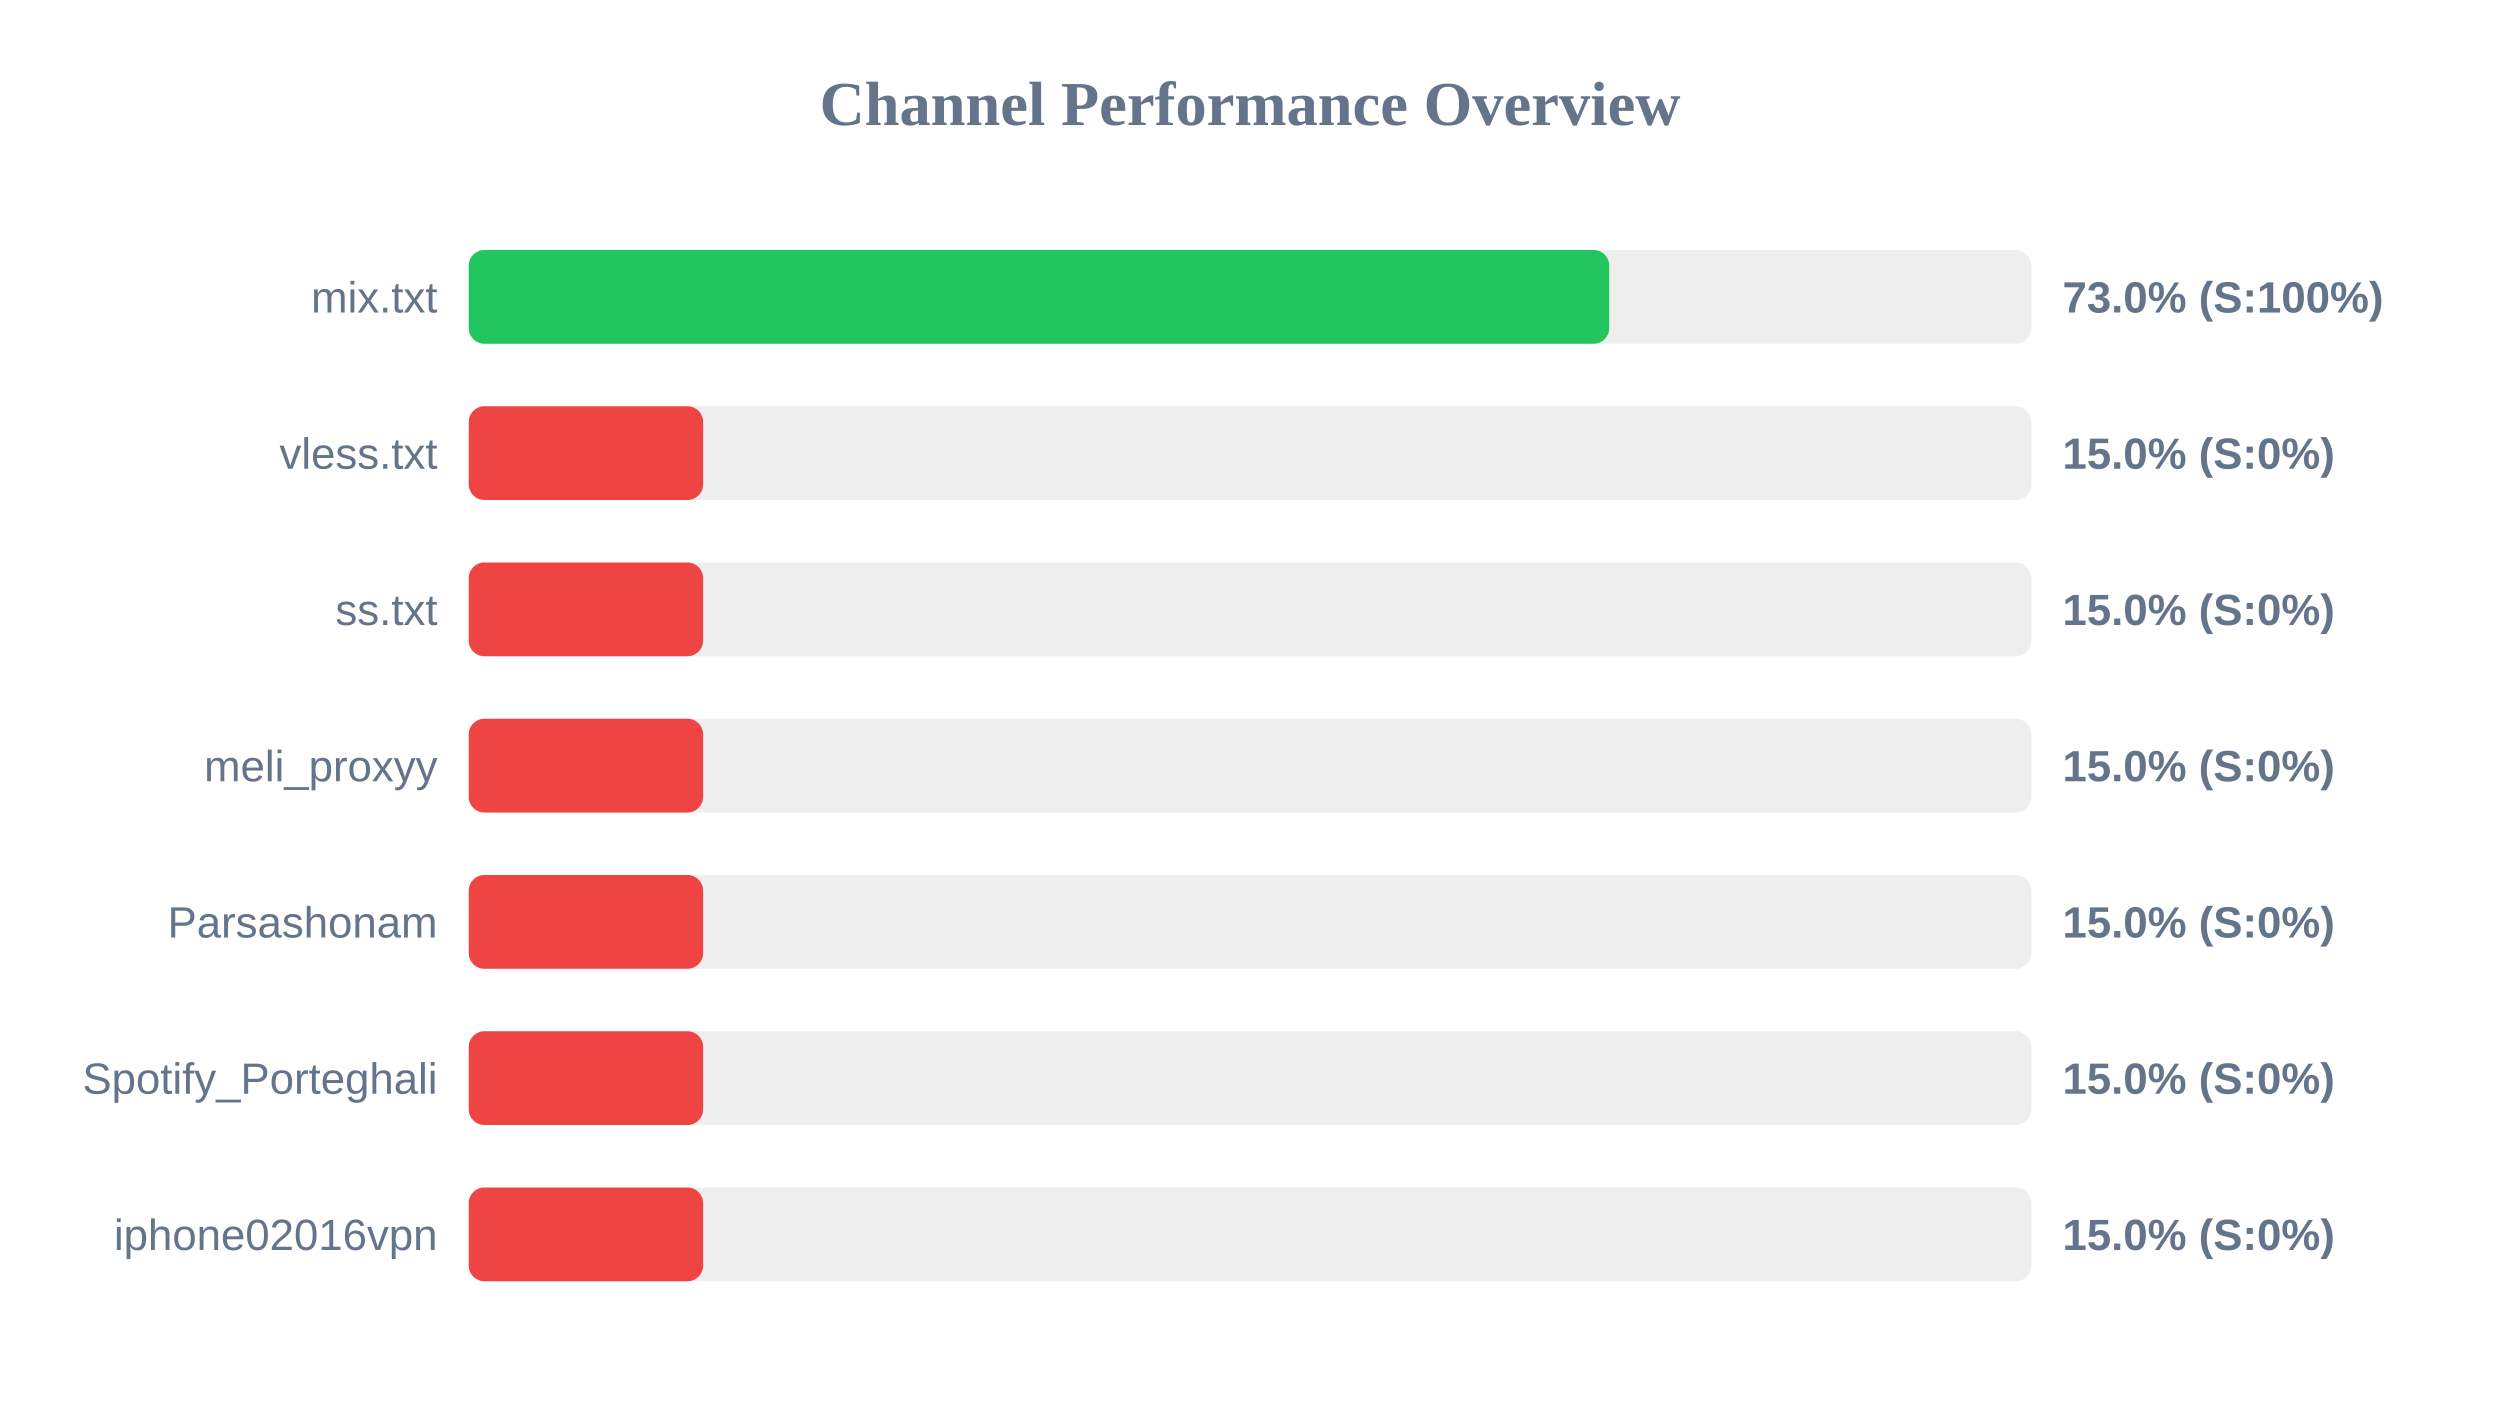
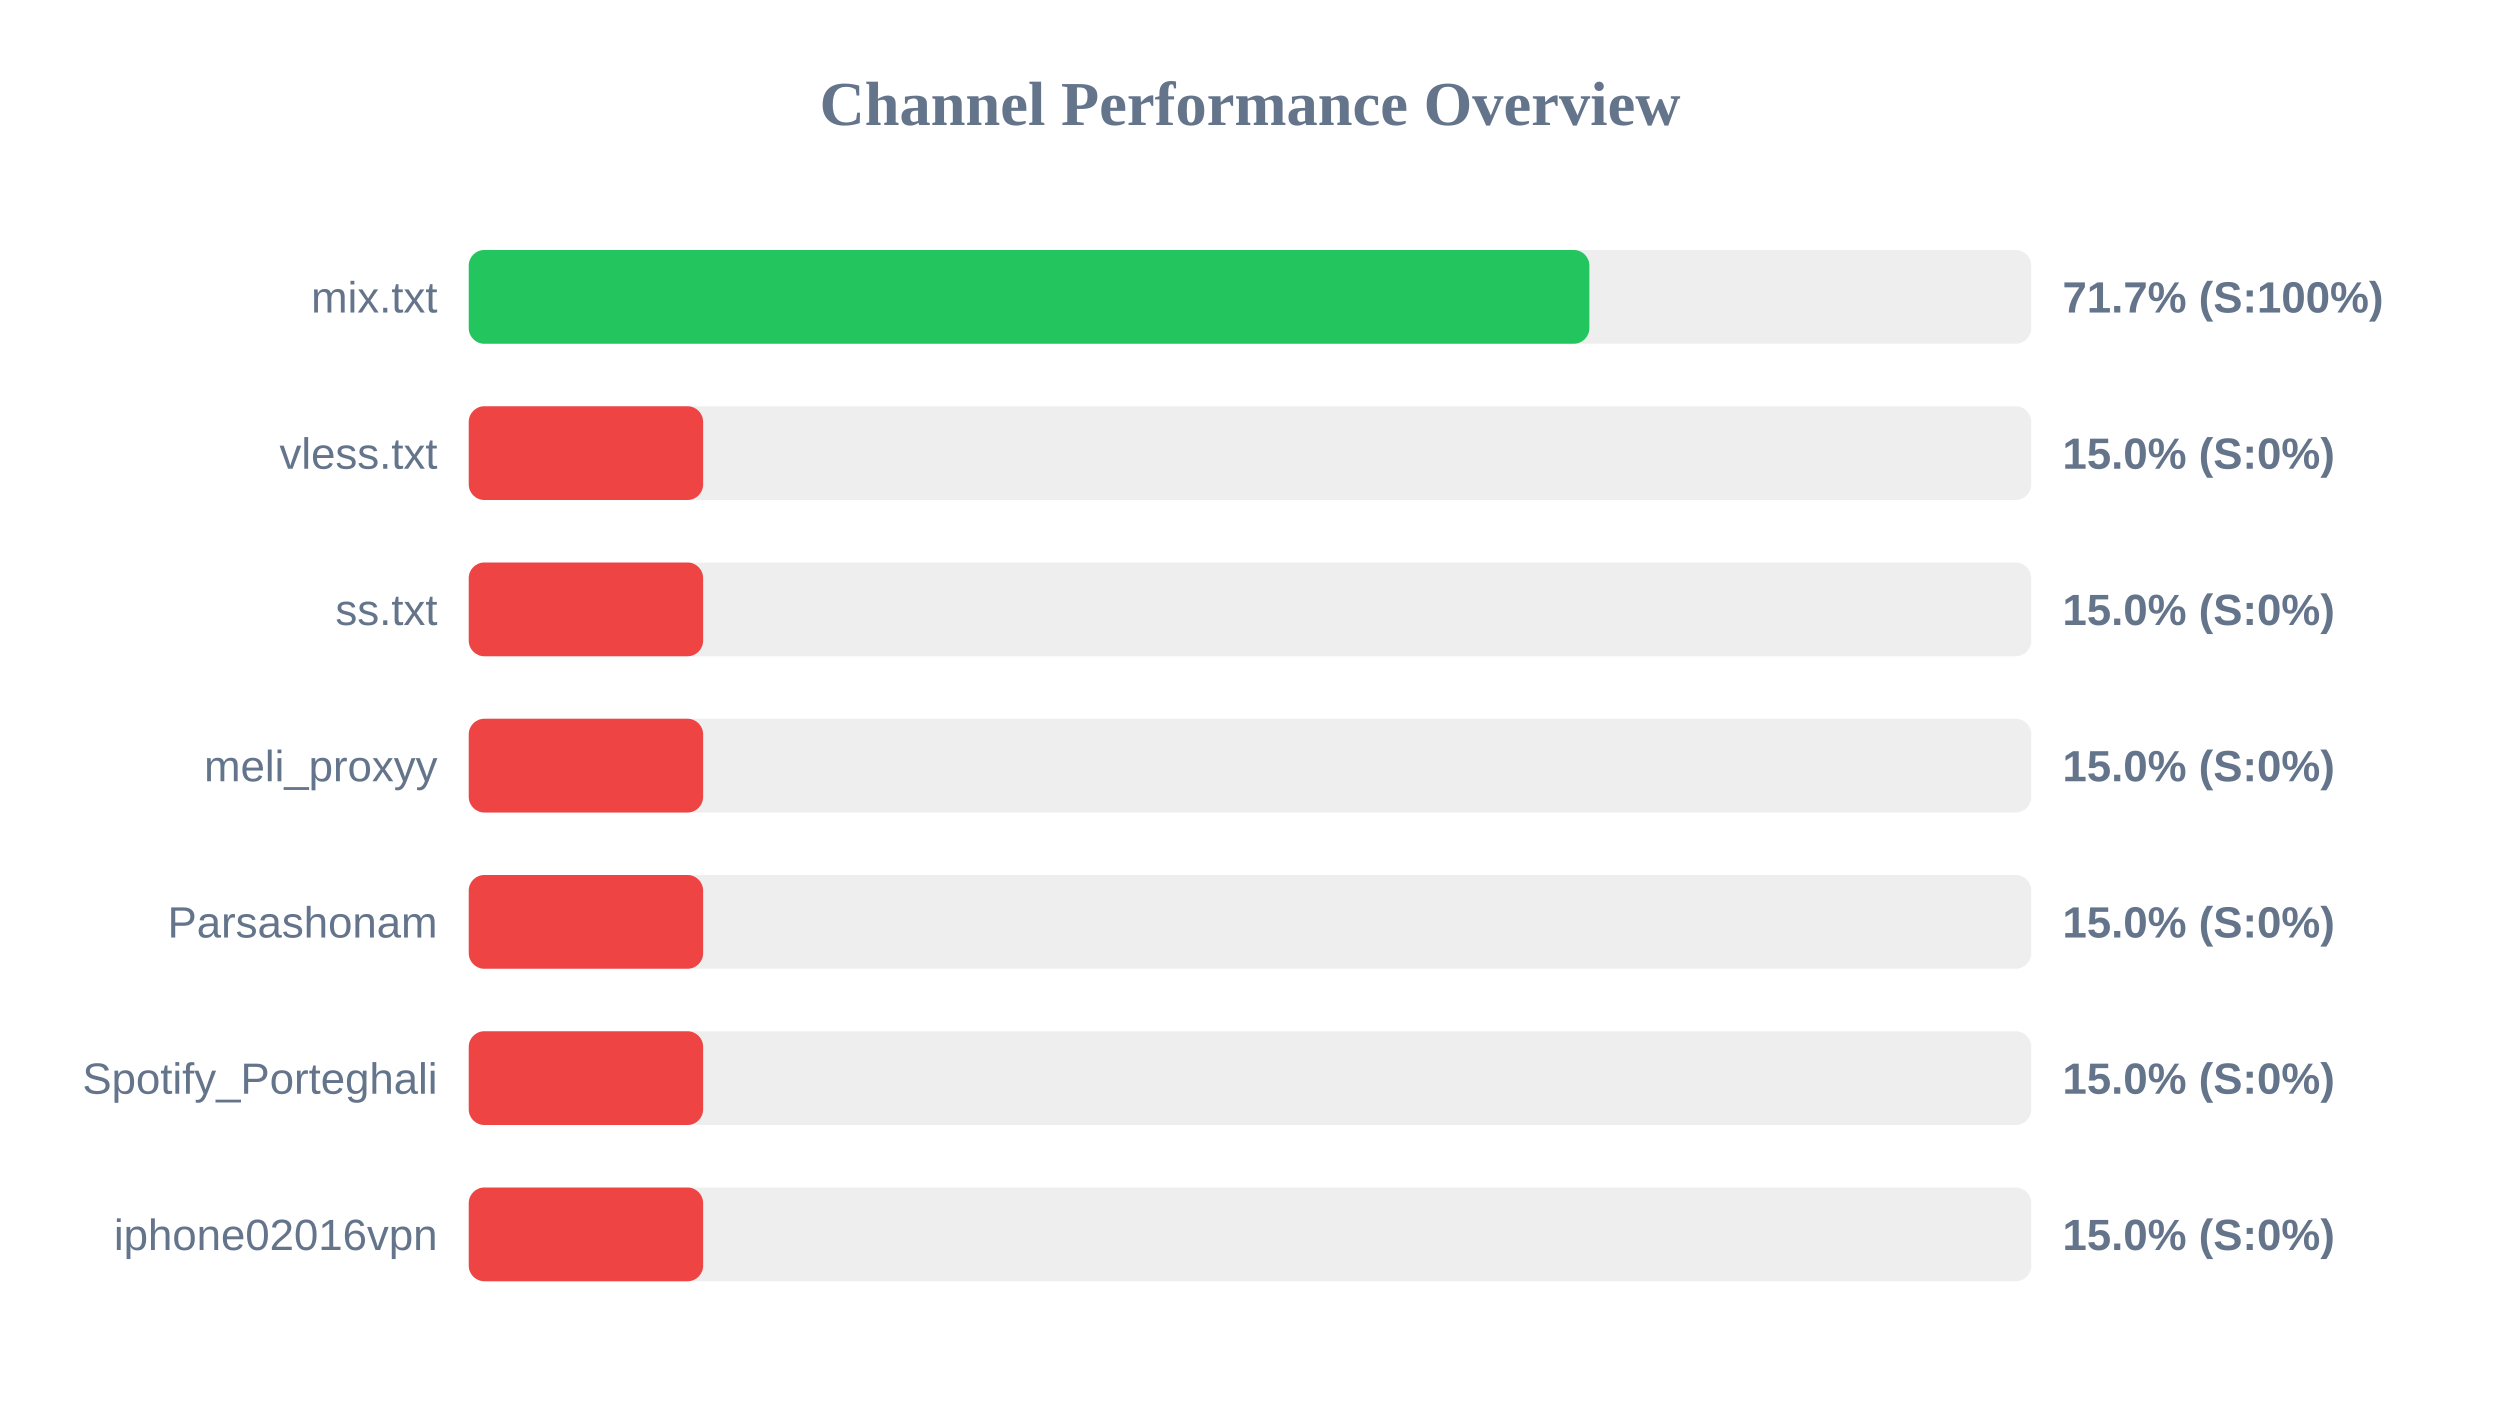
<svg xmlns="http://www.w3.org/2000/svg" width="800" height="450" version="1.1">
  <style>
        .row { font: 14px Arial; fill: #64748b; }
        .score { font: bold 14px Arial; fill: #64748b; }
    </style>
  <text x="400" y="40" text-anchor="middle" font-size="20px" font-weight="bold" fill="#64748b">Channel Performance Overview</text>
  <rect x="150" y="80" width="500" height="30" fill="#eee" rx="5" />
-   <rect x="150" y="80" width="364.95" height="30" fill="#22c55e" rx="5" />
+   <rect x="150" y="80" width="358.6" height="30" fill="#22c55e" rx="5" />
  <text x="140" y="100" text-anchor="end" class="row">mix.txt</text>
-   <text x="660" y="100" text-anchor="start" class="score">73.0% (S:100%)</text>
+   <text x="660" y="100" text-anchor="start" class="score">71.7% (S:100%)</text>
  <rect x="150" y="130" width="500" height="30" fill="#eee" rx="5" />
  <rect x="150" y="130" width="75.0" height="30" fill="#ef4444" rx="5" />
  <text x="140" y="150" text-anchor="end" class="row">vless.txt</text>
  <text x="660" y="150" text-anchor="start" class="score">15.0% (S:0%)</text>
  <rect x="150" y="180" width="500" height="30" fill="#eee" rx="5" />
  <rect x="150" y="180" width="75.0" height="30" fill="#ef4444" rx="5" />
  <text x="140" y="200" text-anchor="end" class="row">ss.txt</text>
  <text x="660" y="200" text-anchor="start" class="score">15.0% (S:0%)</text>
  <rect x="150" y="230" width="500" height="30" fill="#eee" rx="5" />
  <rect x="150" y="230" width="75.0" height="30" fill="#ef4444" rx="5" />
  <text x="140" y="250" text-anchor="end" class="row">meli_proxyy</text>
  <text x="660" y="250" text-anchor="start" class="score">15.0% (S:0%)</text>
  <rect x="150" y="280" width="500" height="30" fill="#eee" rx="5" />
  <rect x="150" y="280" width="75.0" height="30" fill="#ef4444" rx="5" />
  <text x="140" y="300" text-anchor="end" class="row">Parsashonam</text>
  <text x="660" y="300" text-anchor="start" class="score">15.0% (S:0%)</text>
  <rect x="150" y="330" width="500" height="30" fill="#eee" rx="5" />
  <rect x="150" y="330" width="75.0" height="30" fill="#ef4444" rx="5" />
  <text x="140" y="350" text-anchor="end" class="row">Spotify_Porteghali</text>
  <text x="660" y="350" text-anchor="start" class="score">15.0% (S:0%)</text>
  <rect x="150" y="380" width="500" height="30" fill="#eee" rx="5" />
  <rect x="150" y="380" width="75.0" height="30" fill="#ef4444" rx="5" />
  <text x="140" y="400" text-anchor="end" class="row">iphone02016vpn</text>
  <text x="660" y="400" text-anchor="start" class="score">15.0% (S:0%)</text>
</svg>
